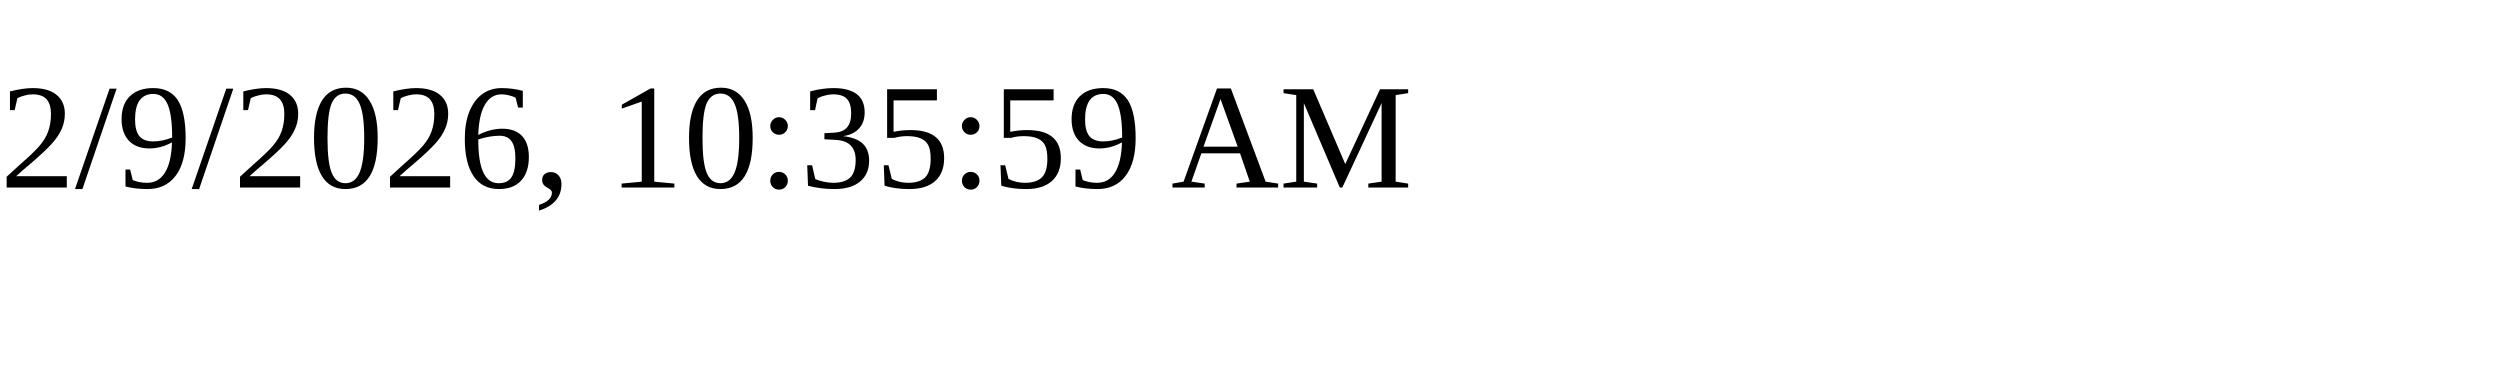
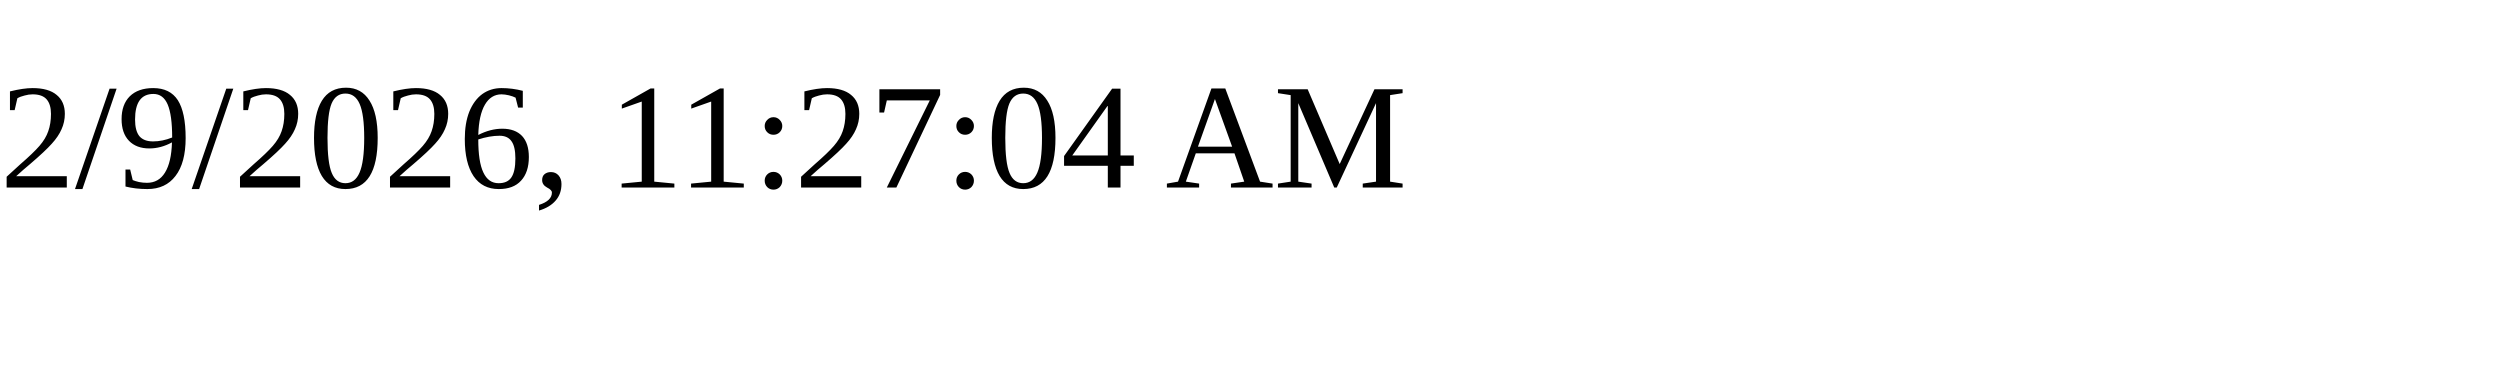
<svg xmlns="http://www.w3.org/2000/svg" height="30" width="200">
-   <text x="0" y="15">2/9/2026, 10:35:59 AM</text>
+   <text x="0" y="15">2/9/2026, 11:27:04 AM</text>
</svg>
